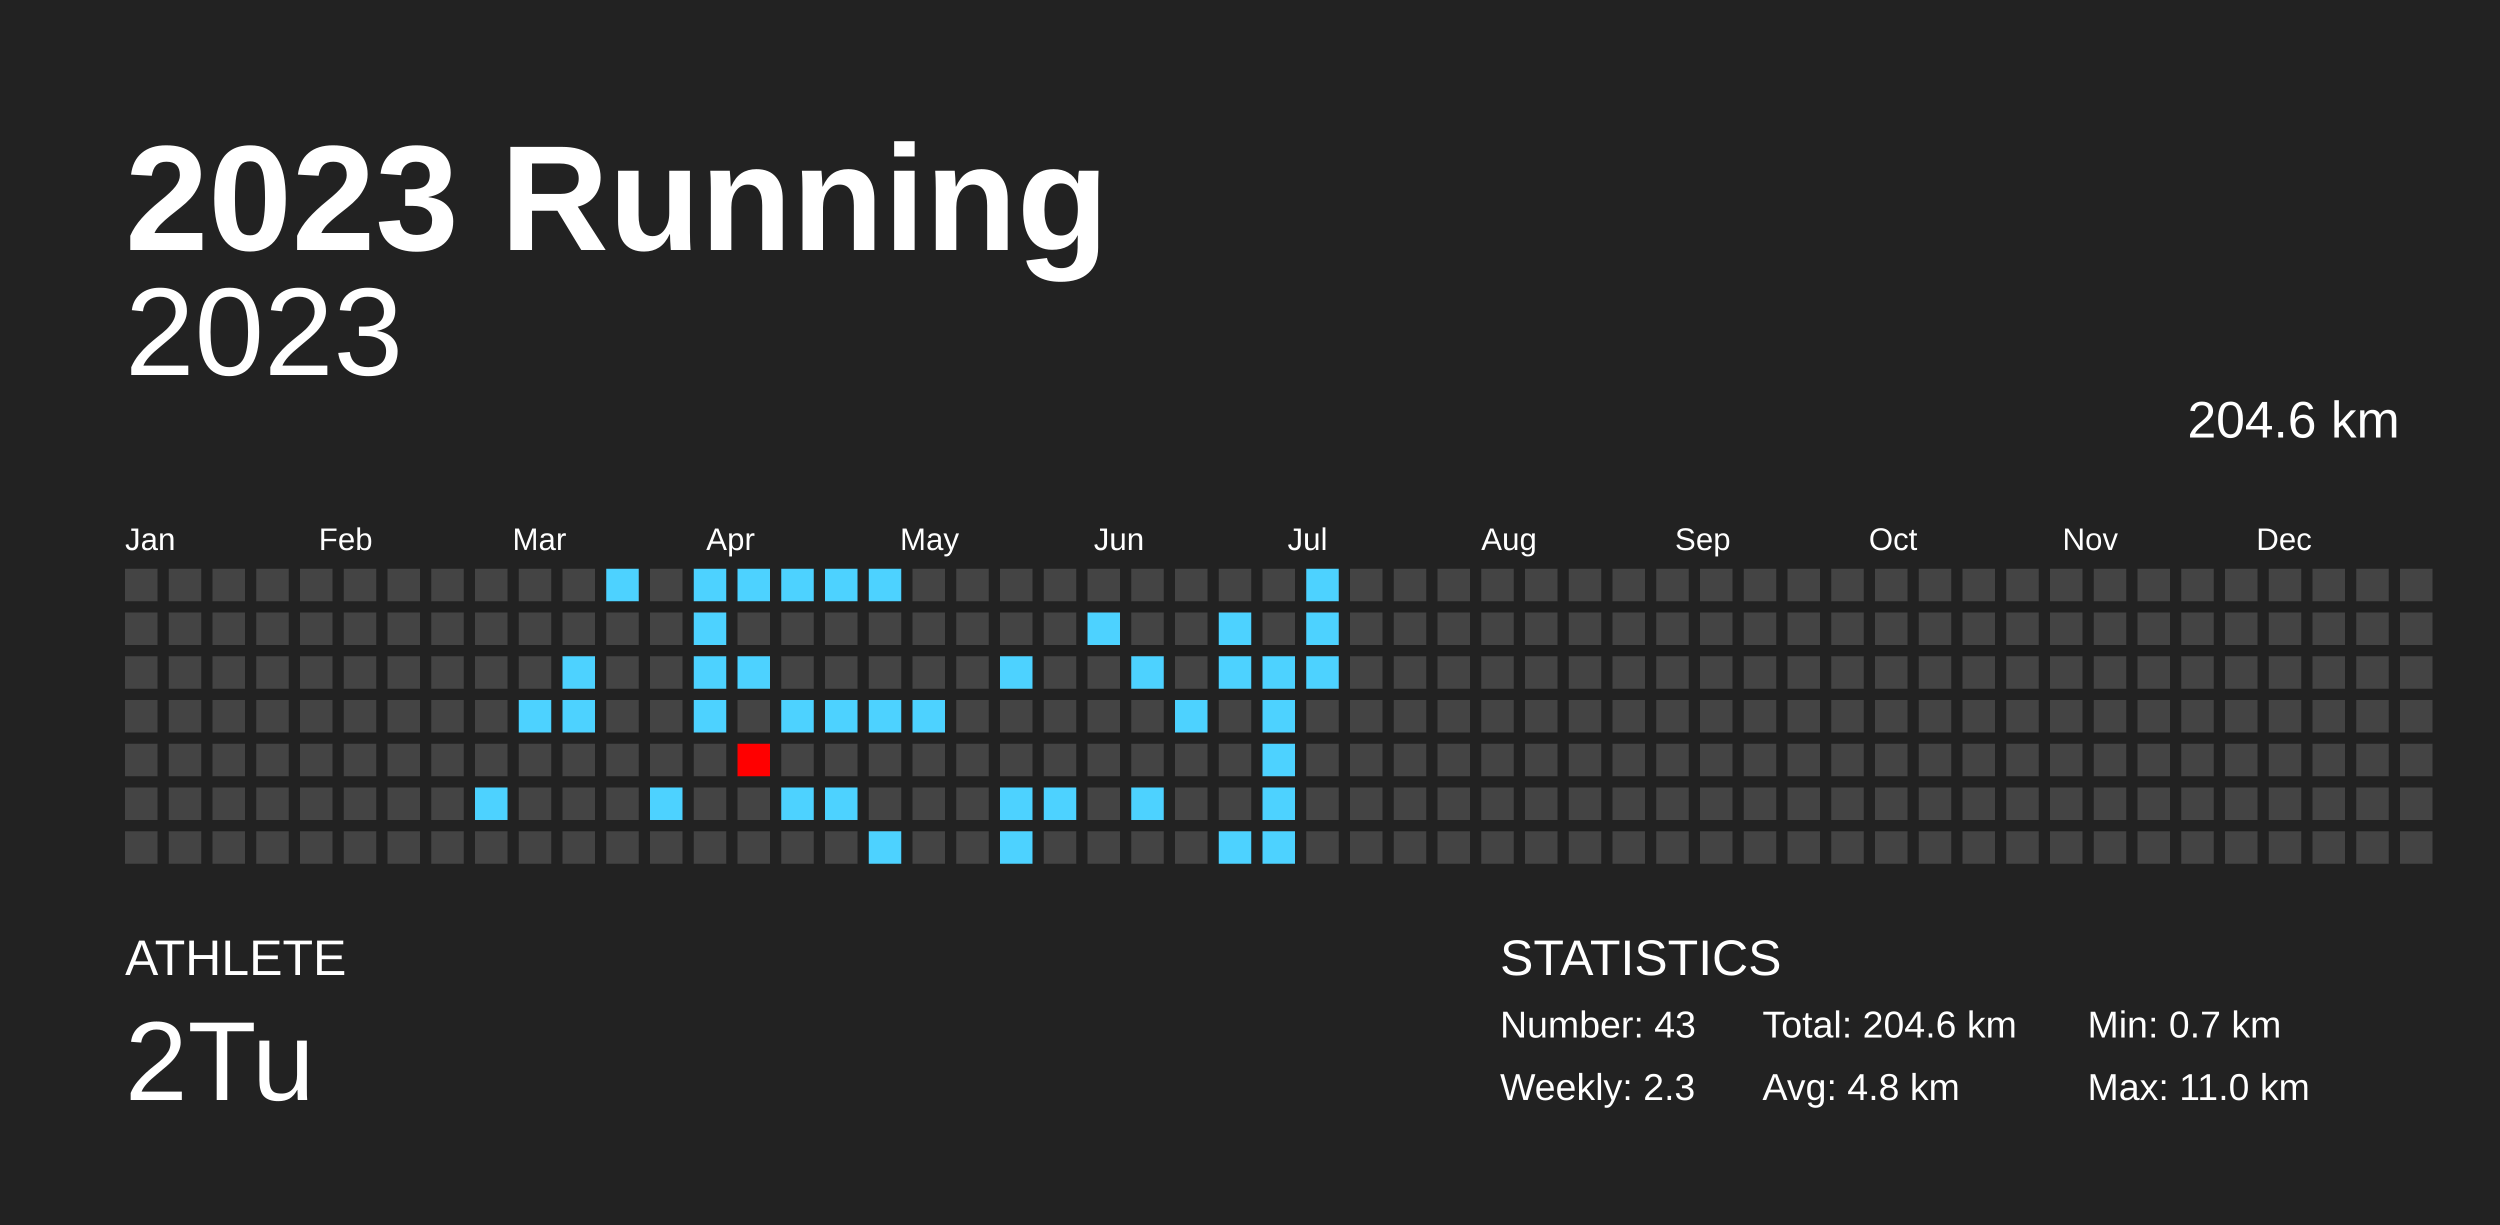
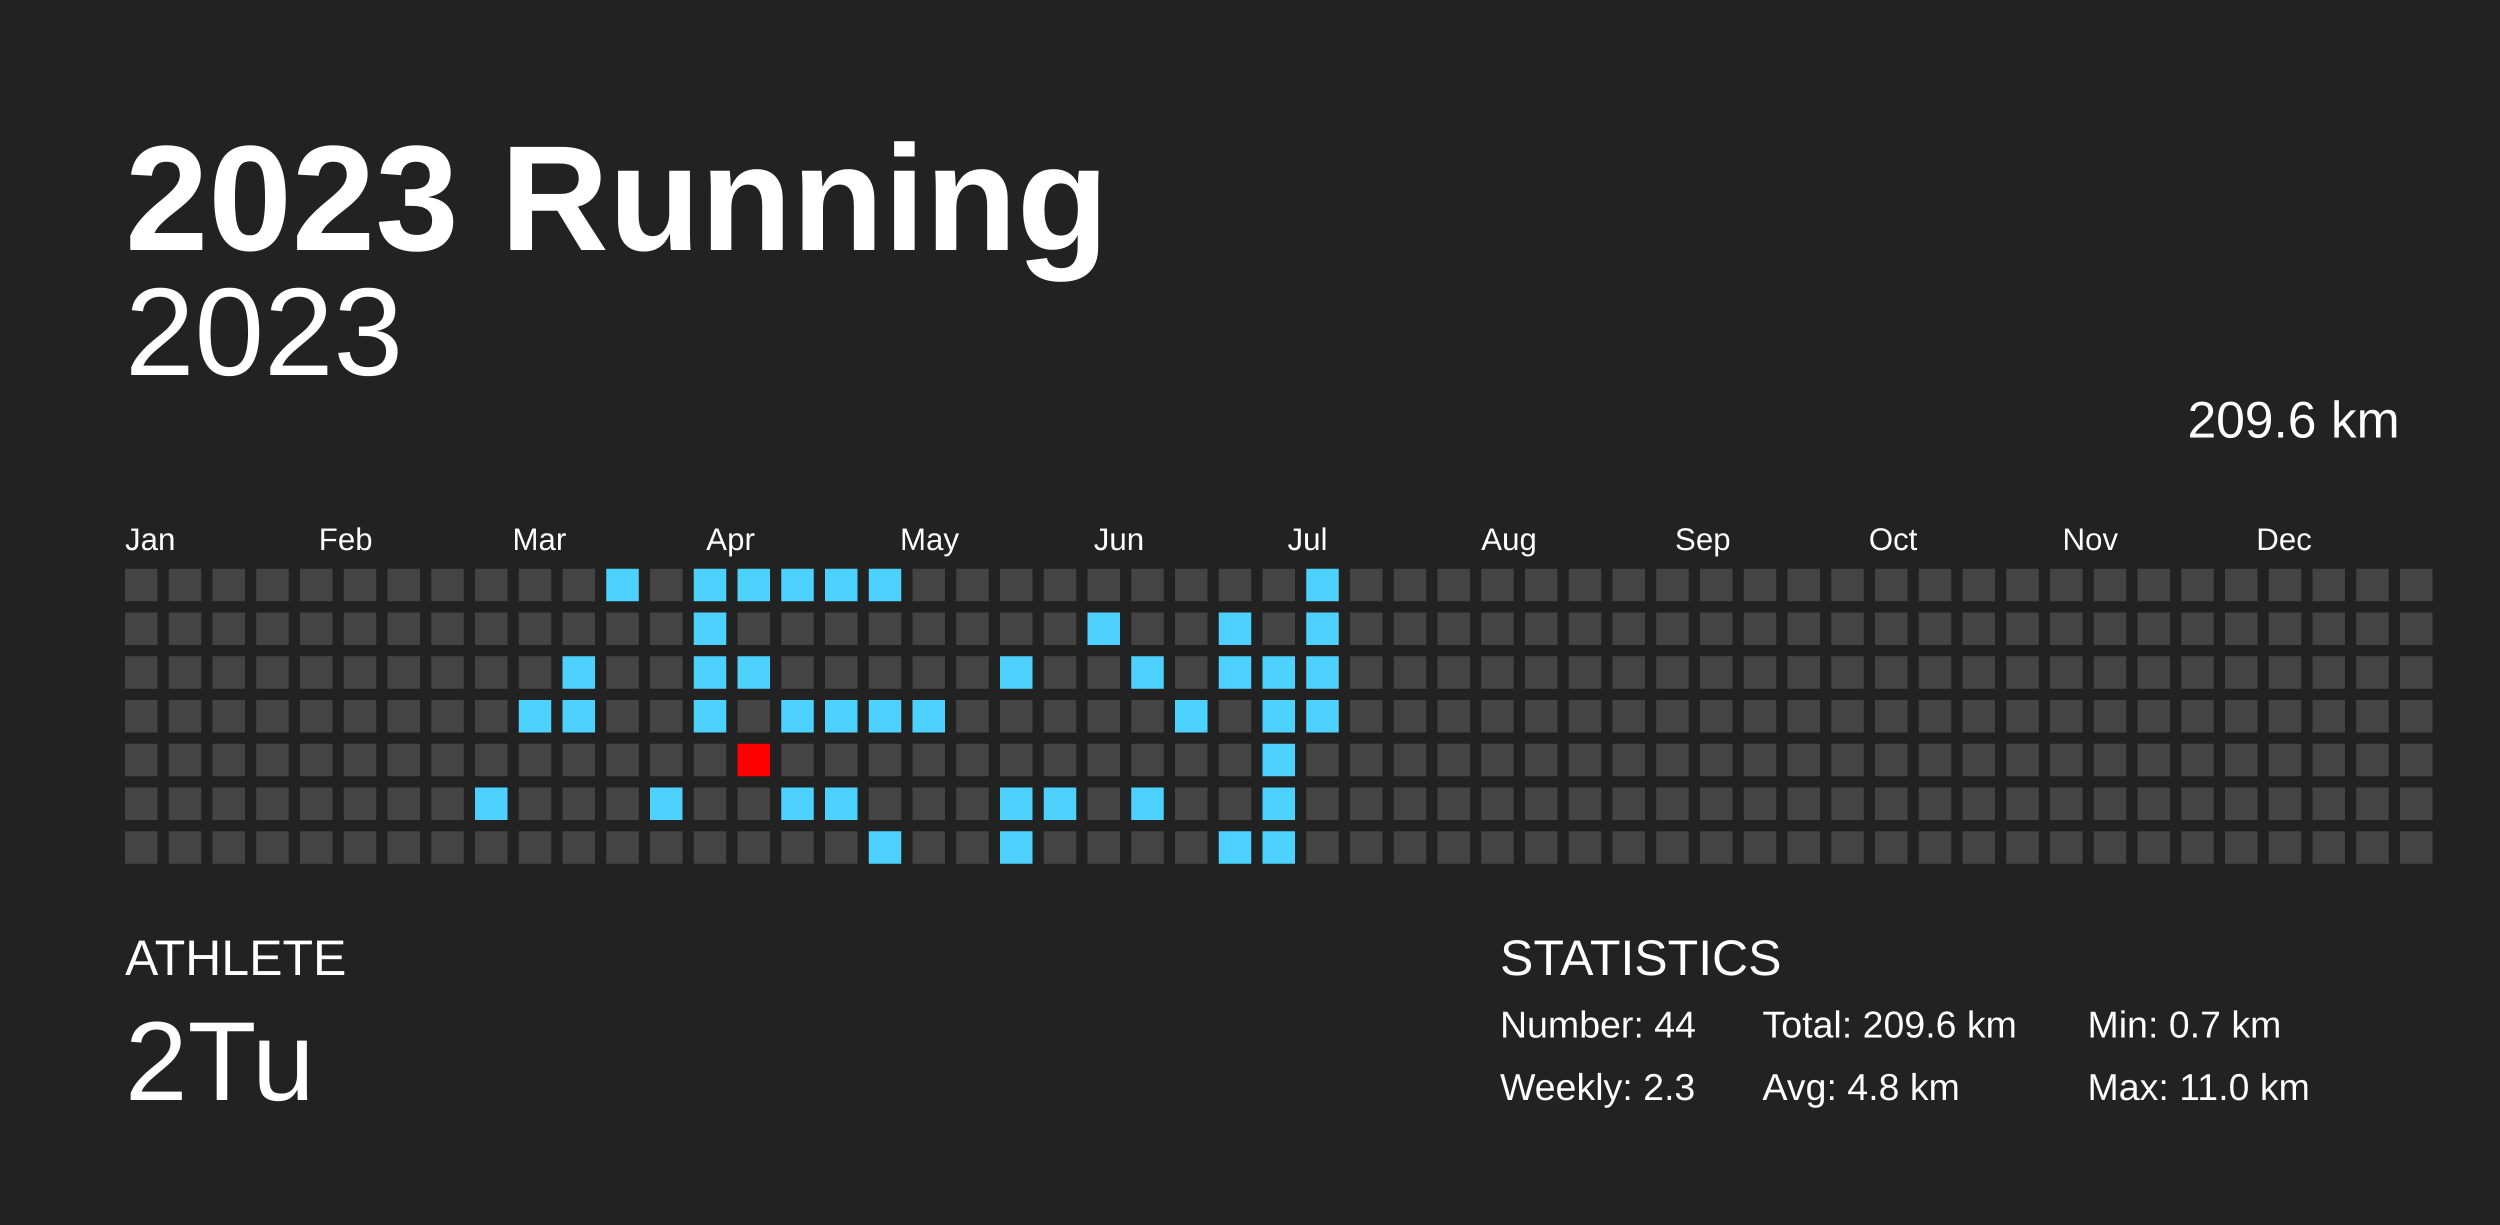
<svg xmlns="http://www.w3.org/2000/svg" baseProfile="full" height="98mm" version="1.1" viewBox="0,0,200,98" width="200mm">
  <defs />
  <rect fill="#222222" height="98" width="200" x="0" y="0" />
  <text fill="#FFFFFF" style="font-size:12px; font-family:Arial; font-weight:bold;" x="10" y="20">2023 Running</text>
  <text fill="#FFFFFF" style="font-size:4px; font-family:Arial" x="10" y="78">ATHLETE</text>
  <text fill="#FFFFFF" style="font-size:9px; font-family:Arial" x="10" y="88">2Tu</text>
  <text fill="#FFFFFF" style="font-size:4px; font-family:Arial" x="120" y="78">STATISTICS</text>
-   <text fill="#FFFFFF" style="font-size:3px; font-family:Arial" x="120" y="83">Number: 43</text>
+   <text fill="#FFFFFF" style="font-size:3px; font-family:Arial" x="120" y="83">Number: 44</text>
  <text fill="#FFFFFF" style="font-size:3px; font-family:Arial" x="120" y="88">Weekly: 2.3</text>
-   <text fill="#FFFFFF" style="font-size:3px; font-family:Arial" x="141" y="83">Total: 204.6 km</text>
+   <text fill="#FFFFFF" style="font-size:3px; font-family:Arial" x="141" y="83">Total: 209.6 km</text>
  <text fill="#FFFFFF" style="font-size:3px; font-family:Arial" x="141" y="88">Avg: 4.8 km</text>
  <text fill="#FFFFFF" style="font-size:3px; font-family:Arial" x="167" y="83">Min: 0.7 km</text>
  <text fill="#FFFFFF" style="font-size:3px; font-family:Arial" x="167" y="88">Max: 11.0 km</text>
  <text alignment-baseline="hanging" fill="#FFFFFF" style="font-size:10.0px; font-family:Arial;" x="10" y="30">2023</text>
-   <text alignment-baseline="hanging" fill="#FFFFFF" style="font-size:4.125px; font-family:Arial;" x="175" y="35">204.6 km</text>
+   <text alignment-baseline="hanging" fill="#FFFFFF" style="font-size:4.125px; font-family:Arial;" x="175" y="35">209.6 km</text>
  <text fill="#FFFFFF" style="font-size:2.5px; font-family:Arial" x="10.0" y="44">Jan</text>
  <text fill="#FFFFFF" style="font-size:2.5px; font-family:Arial" x="25.5" y="44">Feb</text>
  <text fill="#FFFFFF" style="font-size:2.5px; font-family:Arial" x="41.0" y="44">Mar</text>
  <text fill="#FFFFFF" style="font-size:2.5px; font-family:Arial" x="56.5" y="44">Apr</text>
  <text fill="#FFFFFF" style="font-size:2.5px; font-family:Arial" x="72.0" y="44">May</text>
  <text fill="#FFFFFF" style="font-size:2.5px; font-family:Arial" x="87.5" y="44">Jun</text>
  <text fill="#FFFFFF" style="font-size:2.5px; font-family:Arial" x="103.0" y="44">Jul</text>
  <text fill="#FFFFFF" style="font-size:2.5px; font-family:Arial" x="118.5" y="44">Aug</text>
  <text fill="#FFFFFF" style="font-size:2.5px; font-family:Arial" x="134.0" y="44">Sep</text>
  <text fill="#FFFFFF" style="font-size:2.5px; font-family:Arial" x="149.5" y="44">Oct</text>
  <text fill="#FFFFFF" style="font-size:2.5px; font-family:Arial" x="165.0" y="44">Nov</text>
  <text fill="#FFFFFF" style="font-size:2.5px; font-family:Arial" x="180.5" y="44">Dec</text>
  <rect fill="#444444" height="2.6" width="2.6" x="10.0" y="45.5" />
  <rect fill="#444444" height="2.6" width="2.6" x="10.0" y="49.0" />
  <rect fill="#444444" height="2.6" width="2.6" x="10.0" y="52.5" />
  <rect fill="#444444" height="2.6" width="2.6" x="10.0" y="56.0" />
  <rect fill="#444444" height="2.6" width="2.6" x="10.0" y="59.5" />
  <rect fill="#444444" height="2.6" width="2.6" x="10.0" y="63.0" />
  <rect fill="#444444" height="2.6" width="2.6" x="10.0" y="66.5" />
  <rect fill="#444444" height="2.6" width="2.6" x="13.5" y="45.5" />
  <rect fill="#444444" height="2.6" width="2.6" x="13.5" y="49.0" />
  <rect fill="#444444" height="2.6" width="2.6" x="13.5" y="52.5" />
  <rect fill="#444444" height="2.6" width="2.6" x="13.5" y="56.0" />
  <rect fill="#444444" height="2.6" width="2.6" x="13.5" y="59.5" />
  <rect fill="#444444" height="2.6" width="2.6" x="13.5" y="63.0" />
  <rect fill="#444444" height="2.6" width="2.6" x="13.5" y="66.5" />
  <rect fill="#444444" height="2.6" width="2.6" x="17.0" y="45.5" />
  <rect fill="#444444" height="2.6" width="2.6" x="17.0" y="49.0" />
  <rect fill="#444444" height="2.6" width="2.6" x="17.0" y="52.5" />
  <rect fill="#444444" height="2.6" width="2.6" x="17.0" y="56.0" />
  <rect fill="#444444" height="2.6" width="2.6" x="17.0" y="59.5" />
  <rect fill="#444444" height="2.6" width="2.6" x="17.0" y="63.0" />
  <rect fill="#444444" height="2.6" width="2.6" x="17.0" y="66.5" />
  <rect fill="#444444" height="2.6" width="2.6" x="20.5" y="45.5" />
  <rect fill="#444444" height="2.6" width="2.6" x="20.5" y="49.0" />
  <rect fill="#444444" height="2.6" width="2.6" x="20.5" y="52.5" />
  <rect fill="#444444" height="2.6" width="2.6" x="20.5" y="56.0" />
  <rect fill="#444444" height="2.6" width="2.6" x="20.5" y="59.5" />
  <rect fill="#444444" height="2.6" width="2.6" x="20.5" y="63.0" />
  <rect fill="#444444" height="2.6" width="2.6" x="20.5" y="66.5" />
  <rect fill="#444444" height="2.6" width="2.6" x="24.0" y="45.5" />
  <rect fill="#444444" height="2.6" width="2.6" x="24.0" y="49.0" />
  <rect fill="#444444" height="2.6" width="2.6" x="24.0" y="52.5" />
  <rect fill="#444444" height="2.6" width="2.6" x="24.0" y="56.0" />
  <rect fill="#444444" height="2.6" width="2.6" x="24.0" y="59.5" />
  <rect fill="#444444" height="2.6" width="2.6" x="24.0" y="63.0" />
  <rect fill="#444444" height="2.6" width="2.6" x="24.0" y="66.5" />
  <rect fill="#444444" height="2.6" width="2.6" x="27.5" y="45.5" />
  <rect fill="#444444" height="2.6" width="2.6" x="27.5" y="49.0" />
  <rect fill="#444444" height="2.6" width="2.6" x="27.5" y="52.5" />
  <rect fill="#444444" height="2.6" width="2.6" x="27.5" y="56.0" />
  <rect fill="#444444" height="2.6" width="2.6" x="27.5" y="59.5" />
  <rect fill="#444444" height="2.6" width="2.6" x="27.5" y="63.0" />
  <rect fill="#444444" height="2.6" width="2.6" x="27.5" y="66.5" />
  <rect fill="#444444" height="2.6" width="2.6" x="31.0" y="45.5" />
  <rect fill="#444444" height="2.6" width="2.6" x="31.0" y="49.0" />
  <rect fill="#444444" height="2.6" width="2.6" x="31.0" y="52.5" />
  <rect fill="#444444" height="2.6" width="2.6" x="31.0" y="56.0" />
  <rect fill="#444444" height="2.6" width="2.6" x="31.0" y="59.5" />
  <rect fill="#444444" height="2.6" width="2.6" x="31.0" y="63.0" />
  <rect fill="#444444" height="2.6" width="2.6" x="31.0" y="66.5" />
  <rect fill="#444444" height="2.6" width="2.6" x="34.5" y="45.5" />
  <rect fill="#444444" height="2.6" width="2.6" x="34.5" y="49.0" />
  <rect fill="#444444" height="2.6" width="2.6" x="34.5" y="52.5" />
  <rect fill="#444444" height="2.6" width="2.6" x="34.5" y="56.0" />
  <rect fill="#444444" height="2.6" width="2.6" x="34.5" y="59.5" />
  <rect fill="#444444" height="2.6" width="2.6" x="34.5" y="63.0" />
  <rect fill="#444444" height="2.6" width="2.6" x="34.5" y="66.5" />
  <rect fill="#444444" height="2.6" width="2.6" x="38.0" y="45.5" />
  <rect fill="#444444" height="2.6" width="2.6" x="38.0" y="49.0" />
  <rect fill="#444444" height="2.6" width="2.6" x="38.0" y="52.5" />
  <rect fill="#444444" height="2.6" width="2.6" x="38.0" y="56.0" />
  <rect fill="#444444" height="2.6" width="2.6" x="38.0" y="59.5" />
  <rect fill="#4dd2ff" height="2.6" width="2.6" x="38.0" y="63.0" />
  <rect fill="#444444" height="2.6" width="2.6" x="38.0" y="66.5" />
  <rect fill="#444444" height="2.6" width="2.6" x="41.5" y="45.5" />
  <rect fill="#444444" height="2.6" width="2.6" x="41.5" y="49.0" />
  <rect fill="#444444" height="2.6" width="2.6" x="41.5" y="52.5" />
  <rect fill="#4dd2ff" height="2.6" width="2.6" x="41.5" y="56.0" />
  <rect fill="#444444" height="2.6" width="2.6" x="41.5" y="59.5" />
  <rect fill="#444444" height="2.6" width="2.6" x="41.5" y="63.0" />
  <rect fill="#444444" height="2.6" width="2.6" x="41.5" y="66.5" />
  <rect fill="#444444" height="2.6" width="2.6" x="45.0" y="45.5" />
  <rect fill="#444444" height="2.6" width="2.6" x="45.0" y="49.0" />
  <rect fill="#4dd2ff" height="2.6" width="2.6" x="45.0" y="52.5" />
  <rect fill="#4dd2ff" height="2.6" width="2.6" x="45.0" y="56.0" />
  <rect fill="#444444" height="2.6" width="2.6" x="45.0" y="59.5" />
  <rect fill="#444444" height="2.6" width="2.6" x="45.0" y="63.0" />
  <rect fill="#444444" height="2.6" width="2.6" x="45.0" y="66.5" />
  <rect fill="#4dd2ff" height="2.6" width="2.6" x="48.5" y="45.5" />
  <rect fill="#444444" height="2.6" width="2.6" x="48.5" y="49.0" />
  <rect fill="#444444" height="2.6" width="2.6" x="48.5" y="52.5" />
  <rect fill="#444444" height="2.6" width="2.6" x="48.5" y="56.0" />
  <rect fill="#444444" height="2.6" width="2.6" x="48.5" y="59.5" />
  <rect fill="#444444" height="2.6" width="2.6" x="48.5" y="63.0" />
  <rect fill="#444444" height="2.6" width="2.6" x="48.5" y="66.5" />
  <rect fill="#444444" height="2.6" width="2.6" x="52.0" y="45.5" />
  <rect fill="#444444" height="2.6" width="2.6" x="52.0" y="49.0" />
  <rect fill="#444444" height="2.6" width="2.6" x="52.0" y="52.5" />
  <rect fill="#444444" height="2.6" width="2.6" x="52.0" y="56.0" />
  <rect fill="#444444" height="2.6" width="2.6" x="52.0" y="59.5" />
  <rect fill="#4dd2ff" height="2.6" width="2.6" x="52.0" y="63.0" />
  <rect fill="#444444" height="2.6" width="2.6" x="52.0" y="66.5" />
  <rect fill="#4dd2ff" height="2.6" width="2.6" x="55.5" y="45.5" />
  <rect fill="#4dd2ff" height="2.6" width="2.6" x="55.5" y="49.0" />
  <rect fill="#4dd2ff" height="2.6" width="2.6" x="55.5" y="52.5" />
  <rect fill="#4dd2ff" height="2.6" width="2.6" x="55.5" y="56.0" />
  <rect fill="#444444" height="2.6" width="2.6" x="55.5" y="59.5" />
  <rect fill="#444444" height="2.6" width="2.6" x="55.5" y="63.0" />
  <rect fill="#444444" height="2.6" width="2.6" x="55.5" y="66.5" />
  <rect fill="#4dd2ff" height="2.6" width="2.6" x="59.0" y="45.5" />
  <rect fill="#444444" height="2.6" width="2.6" x="59.0" y="49.0" />
  <rect fill="#4dd2ff" height="2.6" width="2.6" x="59.0" y="52.5" />
  <rect fill="#444444" height="2.6" width="2.6" x="59.0" y="56.0" />
  <rect fill="#ff0000" height="2.6" width="2.6" x="59.0" y="59.5" />
  <rect fill="#444444" height="2.6" width="2.6" x="59.0" y="63.0" />
  <rect fill="#444444" height="2.6" width="2.6" x="59.0" y="66.5" />
  <rect fill="#4dd2ff" height="2.6" width="2.6" x="62.5" y="45.5" />
  <rect fill="#444444" height="2.6" width="2.6" x="62.5" y="49.0" />
  <rect fill="#444444" height="2.6" width="2.6" x="62.5" y="52.5" />
  <rect fill="#4dd2ff" height="2.6" width="2.6" x="62.5" y="56.0" />
  <rect fill="#444444" height="2.6" width="2.6" x="62.5" y="59.5" />
  <rect fill="#4dd2ff" height="2.6" width="2.6" x="62.5" y="63.0" />
  <rect fill="#444444" height="2.6" width="2.6" x="62.5" y="66.5" />
  <rect fill="#4dd2ff" height="2.6" width="2.6" x="66.0" y="45.5" />
  <rect fill="#444444" height="2.6" width="2.6" x="66.0" y="49.0" />
  <rect fill="#444444" height="2.6" width="2.6" x="66.0" y="52.5" />
  <rect fill="#4dd2ff" height="2.6" width="2.6" x="66.0" y="56.0" />
  <rect fill="#444444" height="2.6" width="2.6" x="66.0" y="59.5" />
  <rect fill="#4dd2ff" height="2.6" width="2.6" x="66.0" y="63.0" />
  <rect fill="#444444" height="2.6" width="2.6" x="66.0" y="66.5" />
  <rect fill="#4dd2ff" height="2.6" width="2.6" x="69.5" y="45.5" />
  <rect fill="#444444" height="2.6" width="2.6" x="69.5" y="49.0" />
  <rect fill="#444444" height="2.6" width="2.6" x="69.5" y="52.5" />
  <rect fill="#4dd2ff" height="2.6" width="2.6" x="69.5" y="56.0" />
  <rect fill="#444444" height="2.6" width="2.6" x="69.5" y="59.5" />
  <rect fill="#444444" height="2.6" width="2.6" x="69.5" y="63.0" />
  <rect fill="#4dd2ff" height="2.6" width="2.6" x="69.5" y="66.5" />
  <rect fill="#444444" height="2.6" width="2.6" x="73.0" y="45.5" />
  <rect fill="#444444" height="2.6" width="2.6" x="73.0" y="49.0" />
  <rect fill="#444444" height="2.6" width="2.6" x="73.0" y="52.5" />
  <rect fill="#4dd2ff" height="2.6" width="2.6" x="73.0" y="56.0" />
  <rect fill="#444444" height="2.6" width="2.6" x="73.0" y="59.5" />
  <rect fill="#444444" height="2.6" width="2.6" x="73.0" y="63.0" />
  <rect fill="#444444" height="2.6" width="2.6" x="73.0" y="66.5" />
  <rect fill="#444444" height="2.6" width="2.6" x="76.5" y="45.5" />
  <rect fill="#444444" height="2.6" width="2.6" x="76.5" y="49.0" />
  <rect fill="#444444" height="2.6" width="2.6" x="76.5" y="52.5" />
  <rect fill="#444444" height="2.6" width="2.6" x="76.5" y="56.0" />
  <rect fill="#444444" height="2.6" width="2.6" x="76.5" y="59.5" />
  <rect fill="#444444" height="2.6" width="2.6" x="76.5" y="63.0" />
  <rect fill="#444444" height="2.6" width="2.6" x="76.5" y="66.5" />
  <rect fill="#444444" height="2.6" width="2.6" x="80.0" y="45.5" />
  <rect fill="#444444" height="2.6" width="2.6" x="80.0" y="49.0" />
  <rect fill="#4dd2ff" height="2.6" width="2.6" x="80.0" y="52.5" />
  <rect fill="#444444" height="2.6" width="2.6" x="80.0" y="56.0" />
  <rect fill="#444444" height="2.6" width="2.6" x="80.0" y="59.5" />
  <rect fill="#4dd2ff" height="2.6" width="2.6" x="80.0" y="63.0" />
  <rect fill="#4dd2ff" height="2.6" width="2.6" x="80.0" y="66.5" />
  <rect fill="#444444" height="2.6" width="2.6" x="83.5" y="45.5" />
  <rect fill="#444444" height="2.6" width="2.6" x="83.5" y="49.0" />
  <rect fill="#444444" height="2.6" width="2.6" x="83.5" y="52.5" />
  <rect fill="#444444" height="2.6" width="2.6" x="83.5" y="56.0" />
  <rect fill="#444444" height="2.6" width="2.6" x="83.5" y="59.5" />
  <rect fill="#4dd2ff" height="2.6" width="2.6" x="83.5" y="63.0" />
  <rect fill="#444444" height="2.6" width="2.6" x="83.5" y="66.5" />
  <rect fill="#444444" height="2.6" width="2.6" x="87.0" y="45.5" />
  <rect fill="#4dd2ff" height="2.6" width="2.6" x="87.0" y="49.0" />
  <rect fill="#444444" height="2.6" width="2.6" x="87.0" y="52.5" />
  <rect fill="#444444" height="2.6" width="2.6" x="87.0" y="56.0" />
  <rect fill="#444444" height="2.6" width="2.6" x="87.0" y="59.5" />
  <rect fill="#444444" height="2.6" width="2.6" x="87.0" y="63.0" />
  <rect fill="#444444" height="2.6" width="2.6" x="87.0" y="66.5" />
  <rect fill="#444444" height="2.6" width="2.6" x="90.5" y="45.5" />
  <rect fill="#444444" height="2.6" width="2.6" x="90.5" y="49.0" />
  <rect fill="#4dd2ff" height="2.6" width="2.6" x="90.5" y="52.5" />
  <rect fill="#444444" height="2.6" width="2.6" x="90.5" y="56.0" />
  <rect fill="#444444" height="2.6" width="2.6" x="90.5" y="59.5" />
  <rect fill="#4dd2ff" height="2.6" width="2.6" x="90.5" y="63.0" />
  <rect fill="#444444" height="2.6" width="2.6" x="90.5" y="66.5" />
  <rect fill="#444444" height="2.6" width="2.6" x="94.0" y="45.5" />
  <rect fill="#444444" height="2.6" width="2.6" x="94.0" y="49.0" />
  <rect fill="#444444" height="2.6" width="2.6" x="94.0" y="52.5" />
  <rect fill="#4dd2ff" height="2.6" width="2.6" x="94.0" y="56.0" />
  <rect fill="#444444" height="2.6" width="2.6" x="94.0" y="59.5" />
  <rect fill="#444444" height="2.6" width="2.6" x="94.0" y="63.0" />
  <rect fill="#444444" height="2.6" width="2.6" x="94.0" y="66.5" />
  <rect fill="#444444" height="2.6" width="2.6" x="97.5" y="45.5" />
  <rect fill="#4dd2ff" height="2.6" width="2.6" x="97.5" y="49.0" />
  <rect fill="#4dd2ff" height="2.6" width="2.6" x="97.5" y="52.5" />
  <rect fill="#444444" height="2.6" width="2.6" x="97.5" y="56.0" />
  <rect fill="#444444" height="2.6" width="2.6" x="97.5" y="59.5" />
  <rect fill="#444444" height="2.6" width="2.6" x="97.5" y="63.0" />
  <rect fill="#4dd2ff" height="2.6" width="2.6" x="97.5" y="66.5" />
  <rect fill="#444444" height="2.6" width="2.6" x="101.0" y="45.5" />
  <rect fill="#444444" height="2.6" width="2.6" x="101.0" y="49.0" />
  <rect fill="#4dd2ff" height="2.6" width="2.6" x="101.0" y="52.5" />
  <rect fill="#4dd2ff" height="2.6" width="2.6" x="101.0" y="56.0" />
  <rect fill="#4dd2ff" height="2.6" width="2.6" x="101.0" y="59.5" />
  <rect fill="#4dd2ff" height="2.6" width="2.6" x="101.0" y="63.0" />
  <rect fill="#4dd2ff" height="2.6" width="2.6" x="101.0" y="66.5" />
  <rect fill="#4dd2ff" height="2.6" width="2.6" x="104.5" y="45.5" />
  <rect fill="#4dd2ff" height="2.6" width="2.6" x="104.5" y="49.0" />
  <rect fill="#4dd2ff" height="2.6" width="2.6" x="104.5" y="52.5" />
-   <rect fill="#444444" height="2.6" width="2.6" x="104.5" y="56.0" />
+   <rect fill="#4dd2ff" height="2.6" width="2.6" x="104.5" y="56.0" />
  <rect fill="#444444" height="2.6" width="2.6" x="104.5" y="59.5" />
  <rect fill="#444444" height="2.6" width="2.6" x="104.5" y="63.0" />
  <rect fill="#444444" height="2.6" width="2.6" x="104.5" y="66.5" />
  <rect fill="#444444" height="2.6" width="2.6" x="108.0" y="45.5" />
  <rect fill="#444444" height="2.6" width="2.6" x="108.0" y="49.0" />
  <rect fill="#444444" height="2.6" width="2.6" x="108.0" y="52.5" />
  <rect fill="#444444" height="2.6" width="2.6" x="108.0" y="56.0" />
  <rect fill="#444444" height="2.6" width="2.6" x="108.0" y="59.5" />
  <rect fill="#444444" height="2.6" width="2.6" x="108.0" y="63.0" />
  <rect fill="#444444" height="2.6" width="2.6" x="108.0" y="66.5" />
  <rect fill="#444444" height="2.6" width="2.6" x="111.5" y="45.5" />
  <rect fill="#444444" height="2.6" width="2.6" x="111.5" y="49.0" />
  <rect fill="#444444" height="2.6" width="2.6" x="111.5" y="52.5" />
  <rect fill="#444444" height="2.6" width="2.6" x="111.5" y="56.0" />
  <rect fill="#444444" height="2.6" width="2.6" x="111.5" y="59.5" />
  <rect fill="#444444" height="2.6" width="2.6" x="111.5" y="63.0" />
  <rect fill="#444444" height="2.6" width="2.6" x="111.5" y="66.5" />
  <rect fill="#444444" height="2.6" width="2.6" x="115.0" y="45.5" />
  <rect fill="#444444" height="2.6" width="2.6" x="115.0" y="49.0" />
  <rect fill="#444444" height="2.6" width="2.6" x="115.0" y="52.5" />
  <rect fill="#444444" height="2.6" width="2.6" x="115.0" y="56.0" />
  <rect fill="#444444" height="2.6" width="2.6" x="115.0" y="59.5" />
  <rect fill="#444444" height="2.6" width="2.6" x="115.0" y="63.0" />
  <rect fill="#444444" height="2.6" width="2.6" x="115.0" y="66.5" />
  <rect fill="#444444" height="2.6" width="2.6" x="118.5" y="45.5" />
  <rect fill="#444444" height="2.6" width="2.6" x="118.5" y="49.0" />
  <rect fill="#444444" height="2.6" width="2.6" x="118.5" y="52.5" />
  <rect fill="#444444" height="2.6" width="2.6" x="118.5" y="56.0" />
  <rect fill="#444444" height="2.6" width="2.6" x="118.5" y="59.5" />
  <rect fill="#444444" height="2.6" width="2.6" x="118.5" y="63.0" />
  <rect fill="#444444" height="2.6" width="2.6" x="118.5" y="66.5" />
  <rect fill="#444444" height="2.6" width="2.6" x="122.0" y="45.5" />
  <rect fill="#444444" height="2.6" width="2.6" x="122.0" y="49.0" />
  <rect fill="#444444" height="2.6" width="2.6" x="122.0" y="52.5" />
  <rect fill="#444444" height="2.6" width="2.6" x="122.0" y="56.0" />
  <rect fill="#444444" height="2.6" width="2.6" x="122.0" y="59.5" />
  <rect fill="#444444" height="2.6" width="2.6" x="122.0" y="63.0" />
  <rect fill="#444444" height="2.6" width="2.6" x="122.0" y="66.5" />
  <rect fill="#444444" height="2.6" width="2.6" x="125.5" y="45.5" />
  <rect fill="#444444" height="2.6" width="2.6" x="125.5" y="49.0" />
  <rect fill="#444444" height="2.6" width="2.6" x="125.5" y="52.5" />
  <rect fill="#444444" height="2.6" width="2.6" x="125.5" y="56.0" />
  <rect fill="#444444" height="2.6" width="2.6" x="125.5" y="59.5" />
  <rect fill="#444444" height="2.6" width="2.6" x="125.5" y="63.0" />
  <rect fill="#444444" height="2.6" width="2.6" x="125.5" y="66.5" />
  <rect fill="#444444" height="2.6" width="2.6" x="129.0" y="45.5" />
  <rect fill="#444444" height="2.6" width="2.6" x="129.0" y="49.0" />
  <rect fill="#444444" height="2.6" width="2.6" x="129.0" y="52.5" />
  <rect fill="#444444" height="2.6" width="2.6" x="129.0" y="56.0" />
  <rect fill="#444444" height="2.6" width="2.6" x="129.0" y="59.5" />
  <rect fill="#444444" height="2.6" width="2.6" x="129.0" y="63.0" />
  <rect fill="#444444" height="2.6" width="2.6" x="129.0" y="66.5" />
  <rect fill="#444444" height="2.6" width="2.6" x="132.5" y="45.5" />
  <rect fill="#444444" height="2.6" width="2.6" x="132.5" y="49.0" />
  <rect fill="#444444" height="2.6" width="2.6" x="132.5" y="52.5" />
  <rect fill="#444444" height="2.6" width="2.6" x="132.5" y="56.0" />
  <rect fill="#444444" height="2.6" width="2.6" x="132.5" y="59.5" />
  <rect fill="#444444" height="2.6" width="2.6" x="132.5" y="63.0" />
  <rect fill="#444444" height="2.6" width="2.6" x="132.5" y="66.5" />
  <rect fill="#444444" height="2.6" width="2.6" x="136.0" y="45.5" />
  <rect fill="#444444" height="2.6" width="2.6" x="136.0" y="49.0" />
  <rect fill="#444444" height="2.6" width="2.6" x="136.0" y="52.5" />
  <rect fill="#444444" height="2.6" width="2.6" x="136.0" y="56.0" />
  <rect fill="#444444" height="2.6" width="2.6" x="136.0" y="59.5" />
  <rect fill="#444444" height="2.6" width="2.6" x="136.0" y="63.0" />
  <rect fill="#444444" height="2.6" width="2.6" x="136.0" y="66.5" />
  <rect fill="#444444" height="2.6" width="2.6" x="139.5" y="45.5" />
  <rect fill="#444444" height="2.6" width="2.6" x="139.5" y="49.0" />
  <rect fill="#444444" height="2.6" width="2.6" x="139.5" y="52.5" />
  <rect fill="#444444" height="2.6" width="2.6" x="139.5" y="56.0" />
  <rect fill="#444444" height="2.6" width="2.6" x="139.5" y="59.5" />
  <rect fill="#444444" height="2.6" width="2.6" x="139.5" y="63.0" />
  <rect fill="#444444" height="2.6" width="2.6" x="139.5" y="66.5" />
  <rect fill="#444444" height="2.6" width="2.6" x="143.0" y="45.5" />
  <rect fill="#444444" height="2.6" width="2.6" x="143.0" y="49.0" />
  <rect fill="#444444" height="2.6" width="2.6" x="143.0" y="52.5" />
  <rect fill="#444444" height="2.6" width="2.6" x="143.0" y="56.0" />
  <rect fill="#444444" height="2.6" width="2.6" x="143.0" y="59.5" />
  <rect fill="#444444" height="2.6" width="2.6" x="143.0" y="63.0" />
  <rect fill="#444444" height="2.6" width="2.6" x="143.0" y="66.5" />
  <rect fill="#444444" height="2.6" width="2.6" x="146.5" y="45.5" />
  <rect fill="#444444" height="2.6" width="2.6" x="146.5" y="49.0" />
  <rect fill="#444444" height="2.6" width="2.6" x="146.5" y="52.5" />
  <rect fill="#444444" height="2.6" width="2.6" x="146.5" y="56.0" />
  <rect fill="#444444" height="2.6" width="2.6" x="146.5" y="59.5" />
  <rect fill="#444444" height="2.6" width="2.6" x="146.5" y="63.0" />
  <rect fill="#444444" height="2.6" width="2.6" x="146.5" y="66.5" />
  <rect fill="#444444" height="2.6" width="2.6" x="150.0" y="45.5" />
  <rect fill="#444444" height="2.6" width="2.6" x="150.0" y="49.0" />
  <rect fill="#444444" height="2.6" width="2.6" x="150.0" y="52.5" />
  <rect fill="#444444" height="2.6" width="2.6" x="150.0" y="56.0" />
  <rect fill="#444444" height="2.6" width="2.6" x="150.0" y="59.5" />
  <rect fill="#444444" height="2.6" width="2.6" x="150.0" y="63.0" />
  <rect fill="#444444" height="2.6" width="2.6" x="150.0" y="66.5" />
  <rect fill="#444444" height="2.6" width="2.6" x="153.5" y="45.5" />
  <rect fill="#444444" height="2.6" width="2.6" x="153.5" y="49.0" />
  <rect fill="#444444" height="2.6" width="2.6" x="153.5" y="52.5" />
  <rect fill="#444444" height="2.6" width="2.6" x="153.5" y="56.0" />
  <rect fill="#444444" height="2.6" width="2.6" x="153.5" y="59.5" />
  <rect fill="#444444" height="2.6" width="2.6" x="153.5" y="63.0" />
  <rect fill="#444444" height="2.6" width="2.6" x="153.5" y="66.5" />
  <rect fill="#444444" height="2.6" width="2.6" x="157.0" y="45.5" />
  <rect fill="#444444" height="2.6" width="2.6" x="157.0" y="49.0" />
  <rect fill="#444444" height="2.6" width="2.6" x="157.0" y="52.5" />
  <rect fill="#444444" height="2.6" width="2.6" x="157.0" y="56.0" />
  <rect fill="#444444" height="2.6" width="2.6" x="157.0" y="59.5" />
  <rect fill="#444444" height="2.6" width="2.6" x="157.0" y="63.0" />
  <rect fill="#444444" height="2.6" width="2.6" x="157.0" y="66.5" />
  <rect fill="#444444" height="2.6" width="2.6" x="160.5" y="45.5" />
  <rect fill="#444444" height="2.6" width="2.6" x="160.5" y="49.0" />
  <rect fill="#444444" height="2.6" width="2.6" x="160.5" y="52.5" />
  <rect fill="#444444" height="2.6" width="2.6" x="160.5" y="56.0" />
  <rect fill="#444444" height="2.6" width="2.6" x="160.5" y="59.5" />
  <rect fill="#444444" height="2.6" width="2.6" x="160.5" y="63.0" />
  <rect fill="#444444" height="2.6" width="2.6" x="160.5" y="66.5" />
  <rect fill="#444444" height="2.6" width="2.6" x="164.0" y="45.5" />
  <rect fill="#444444" height="2.6" width="2.6" x="164.0" y="49.0" />
  <rect fill="#444444" height="2.6" width="2.6" x="164.0" y="52.5" />
  <rect fill="#444444" height="2.6" width="2.6" x="164.0" y="56.0" />
  <rect fill="#444444" height="2.6" width="2.6" x="164.0" y="59.5" />
  <rect fill="#444444" height="2.6" width="2.6" x="164.0" y="63.0" />
  <rect fill="#444444" height="2.6" width="2.6" x="164.0" y="66.5" />
  <rect fill="#444444" height="2.6" width="2.6" x="167.5" y="45.5" />
  <rect fill="#444444" height="2.6" width="2.6" x="167.5" y="49.0" />
  <rect fill="#444444" height="2.6" width="2.6" x="167.5" y="52.5" />
  <rect fill="#444444" height="2.6" width="2.6" x="167.5" y="56.0" />
  <rect fill="#444444" height="2.6" width="2.6" x="167.5" y="59.5" />
  <rect fill="#444444" height="2.6" width="2.6" x="167.5" y="63.0" />
  <rect fill="#444444" height="2.6" width="2.6" x="167.5" y="66.5" />
  <rect fill="#444444" height="2.6" width="2.6" x="171.0" y="45.5" />
  <rect fill="#444444" height="2.6" width="2.6" x="171.0" y="49.0" />
  <rect fill="#444444" height="2.6" width="2.6" x="171.0" y="52.5" />
  <rect fill="#444444" height="2.6" width="2.6" x="171.0" y="56.0" />
  <rect fill="#444444" height="2.6" width="2.6" x="171.0" y="59.5" />
  <rect fill="#444444" height="2.6" width="2.6" x="171.0" y="63.0" />
  <rect fill="#444444" height="2.6" width="2.6" x="171.0" y="66.5" />
  <rect fill="#444444" height="2.6" width="2.6" x="174.5" y="45.5" />
  <rect fill="#444444" height="2.6" width="2.6" x="174.5" y="49.0" />
  <rect fill="#444444" height="2.6" width="2.6" x="174.5" y="52.5" />
  <rect fill="#444444" height="2.6" width="2.6" x="174.5" y="56.0" />
  <rect fill="#444444" height="2.6" width="2.6" x="174.5" y="59.5" />
  <rect fill="#444444" height="2.6" width="2.6" x="174.5" y="63.0" />
  <rect fill="#444444" height="2.6" width="2.6" x="174.5" y="66.5" />
  <rect fill="#444444" height="2.6" width="2.6" x="178.0" y="45.5" />
  <rect fill="#444444" height="2.6" width="2.6" x="178.0" y="49.0" />
  <rect fill="#444444" height="2.6" width="2.6" x="178.0" y="52.5" />
  <rect fill="#444444" height="2.6" width="2.6" x="178.0" y="56.0" />
  <rect fill="#444444" height="2.6" width="2.6" x="178.0" y="59.5" />
  <rect fill="#444444" height="2.6" width="2.6" x="178.0" y="63.0" />
  <rect fill="#444444" height="2.6" width="2.6" x="178.0" y="66.5" />
  <rect fill="#444444" height="2.6" width="2.6" x="181.5" y="45.5" />
  <rect fill="#444444" height="2.6" width="2.6" x="181.5" y="49.0" />
  <rect fill="#444444" height="2.6" width="2.6" x="181.5" y="52.5" />
  <rect fill="#444444" height="2.6" width="2.6" x="181.5" y="56.0" />
  <rect fill="#444444" height="2.6" width="2.6" x="181.5" y="59.5" />
  <rect fill="#444444" height="2.6" width="2.6" x="181.5" y="63.0" />
  <rect fill="#444444" height="2.6" width="2.6" x="181.5" y="66.5" />
  <rect fill="#444444" height="2.6" width="2.6" x="185.0" y="45.5" />
  <rect fill="#444444" height="2.6" width="2.6" x="185.0" y="49.0" />
  <rect fill="#444444" height="2.6" width="2.6" x="185.0" y="52.5" />
  <rect fill="#444444" height="2.6" width="2.6" x="185.0" y="56.0" />
  <rect fill="#444444" height="2.6" width="2.6" x="185.0" y="59.5" />
  <rect fill="#444444" height="2.6" width="2.6" x="185.0" y="63.0" />
  <rect fill="#444444" height="2.6" width="2.6" x="185.0" y="66.5" />
  <rect fill="#444444" height="2.6" width="2.6" x="188.5" y="45.5" />
  <rect fill="#444444" height="2.6" width="2.6" x="188.5" y="49.0" />
  <rect fill="#444444" height="2.6" width="2.6" x="188.5" y="52.5" />
  <rect fill="#444444" height="2.6" width="2.6" x="188.5" y="56.0" />
  <rect fill="#444444" height="2.6" width="2.6" x="188.5" y="59.5" />
  <rect fill="#444444" height="2.6" width="2.6" x="188.5" y="63.0" />
  <rect fill="#444444" height="2.6" width="2.6" x="188.5" y="66.5" />
  <rect fill="#444444" height="2.6" width="2.6" x="192.0" y="45.5" />
  <rect fill="#444444" height="2.6" width="2.6" x="192.0" y="49.0" />
  <rect fill="#444444" height="2.6" width="2.6" x="192.0" y="52.5" />
  <rect fill="#444444" height="2.6" width="2.6" x="192.0" y="56.0" />
  <rect fill="#444444" height="2.6" width="2.6" x="192.0" y="59.5" />
  <rect fill="#444444" height="2.6" width="2.6" x="192.0" y="63.0" />
  <rect fill="#444444" height="2.6" width="2.6" x="192.0" y="66.5" />
</svg>
